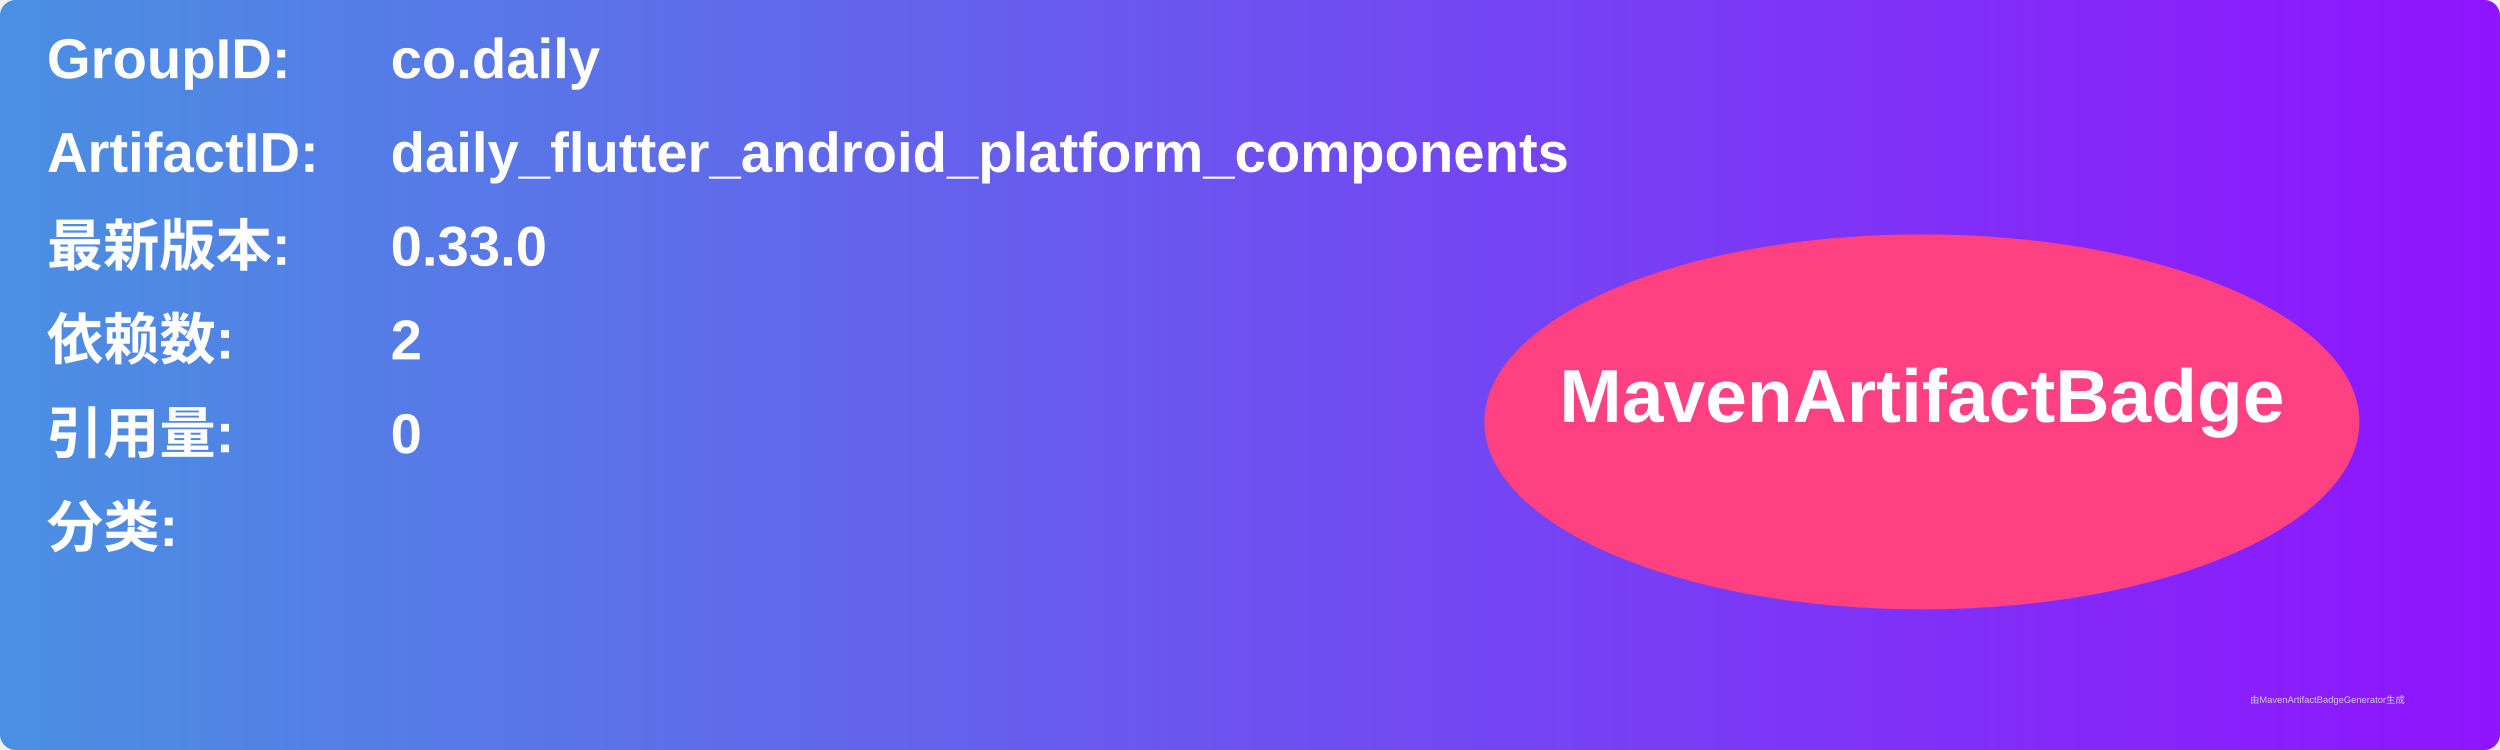
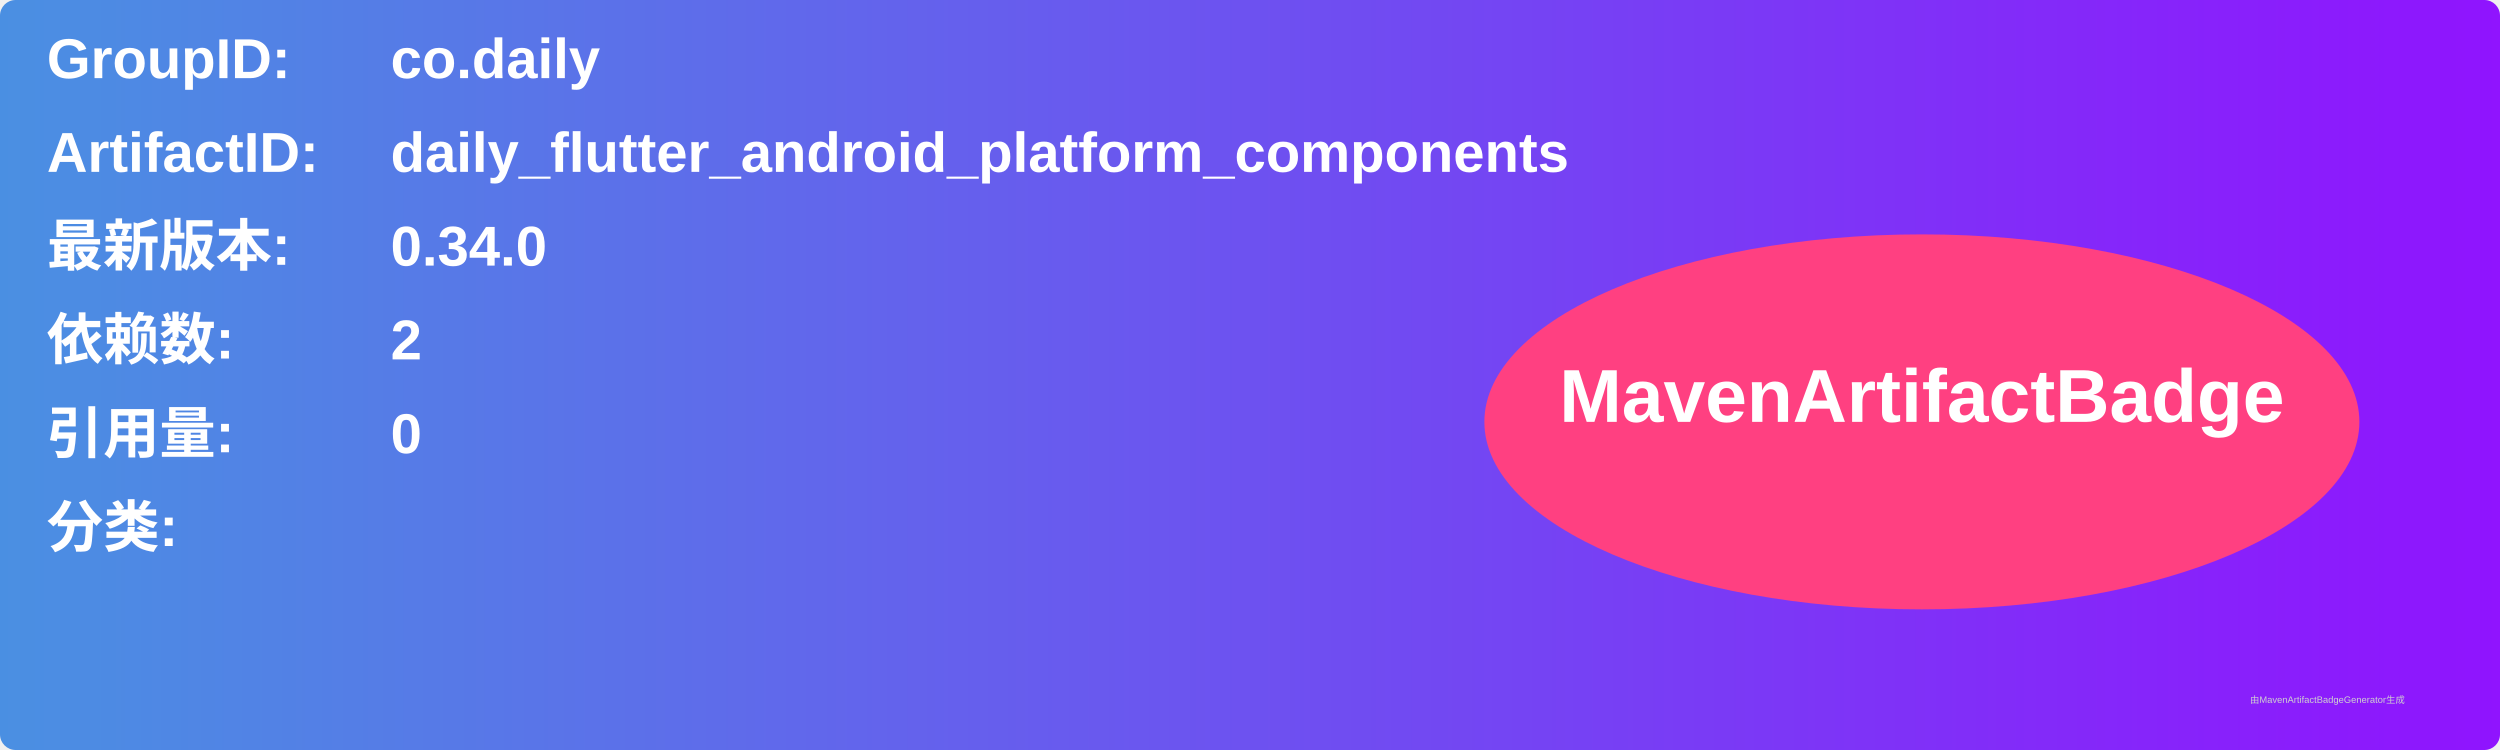
<svg xmlns="http://www.w3.org/2000/svg" width="800" height="240" viewBox="0 0 800 240">
  <linearGradient id="grad" x1="0%" y1="0%" x2="100%" y2="0%">
    <stop offset="0%" stop-color="#4a90e2" />
    <stop offset="100%" stop-color="#9013fe" />
  </linearGradient>
  <rect width="100%" height="100%" rx="5" ry="5" fill="url(#grad)" />
  <g transform="translate(15, 15)">
    <text x="0" y="10" font-family="Arial" font-size="18" fill="white" font-weight="bold" width="260">GroupID:</text>
    <text x="110" y="10" font-family="Arial" font-size="18" fill="white" font-weight="bold" width="460">co.daily</text>
    <text x="0" y="40" font-family="Arial" font-size="18" fill="white" font-weight="bold" width="260">ArtifactID:</text>
    <text x="110" y="40" font-family="Arial" font-size="18" fill="white" font-weight="bold" width="460">daily_flutter_android_platform_components</text>
    <text x="0" y="70" font-family="Arial" font-size="18" fill="white" font-weight="bold">最新版本:</text>
    <text x="110" y="70" font-family="Arial" font-size="18" fill="white" font-weight="bold">
-       <tspan font-weight="bold">0.33.0</tspan>
+       <tspan font-weight="bold">0.34.0</tspan>
    </text>
    <text x="0" y="100" font-family="Arial" font-size="18" fill="white" font-weight="bold">依赖数: </text>
    <text x="110" y="100" font-family="Arial" font-size="18" fill="white">
      <tspan font-weight="bold">2</tspan>
    </text>
    <text x="0" y="130" font-family="Arial" font-size="18" fill="white" font-weight="bold">引用量: </text>
    <text x="110" y="130" font-family="Arial" font-size="18" fill="white">
      <tspan font-weight="bold">0</tspan>
    </text>
    <text x="0" y="160" font-family="Arial" font-size="18" fill="white" font-weight="bold">分类:</text>
    <text x="10" y="190" font-family="Arial" font-size="10" fill="white">
      <tspan font-weight="bold" />
    </text>
    <ellipse cx="600" cy="120" rx="140" ry="60" fill="#ff4081" />
    <text x="600" y="120" text-anchor="middle" font-family="Arial" font-size="24" fill="white" font-weight="bold">MavenArtifactBadge</text>
  </g>
  <text x="720" y="225" font-family="Arial" font-size="3" fill="#d0d0d0">由MavenArtifactBadgeGenerator生成</text>
</svg>
